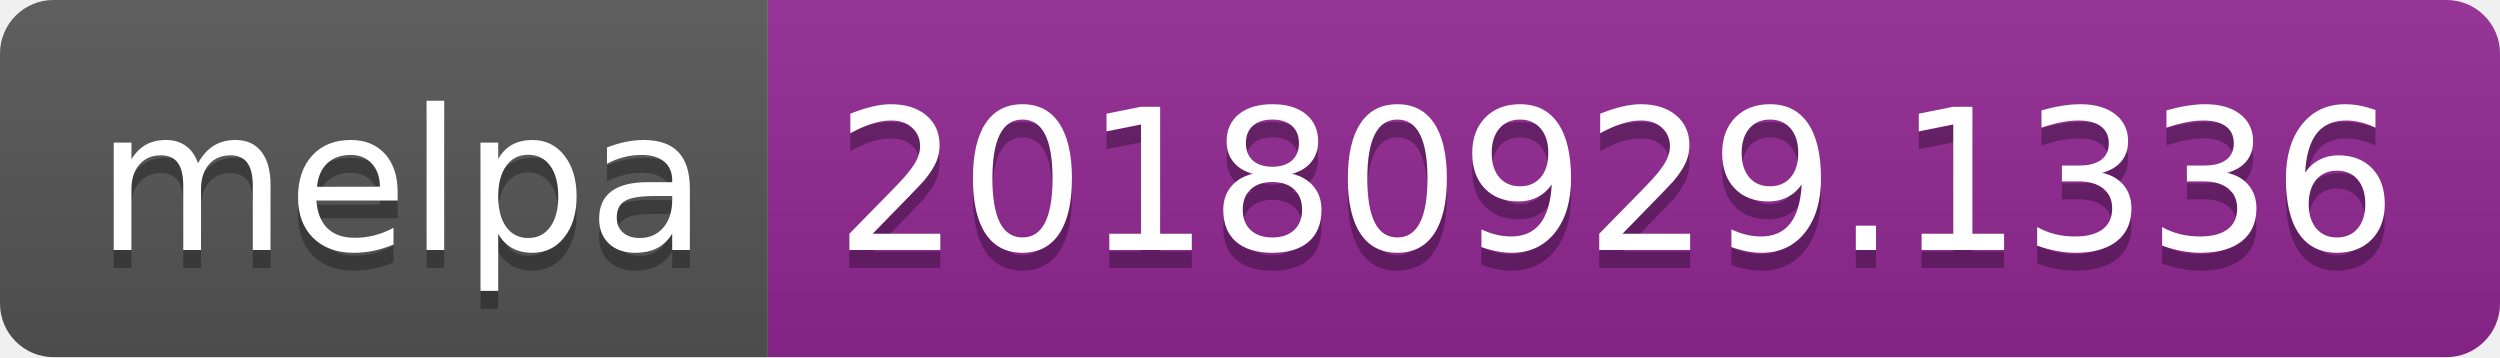
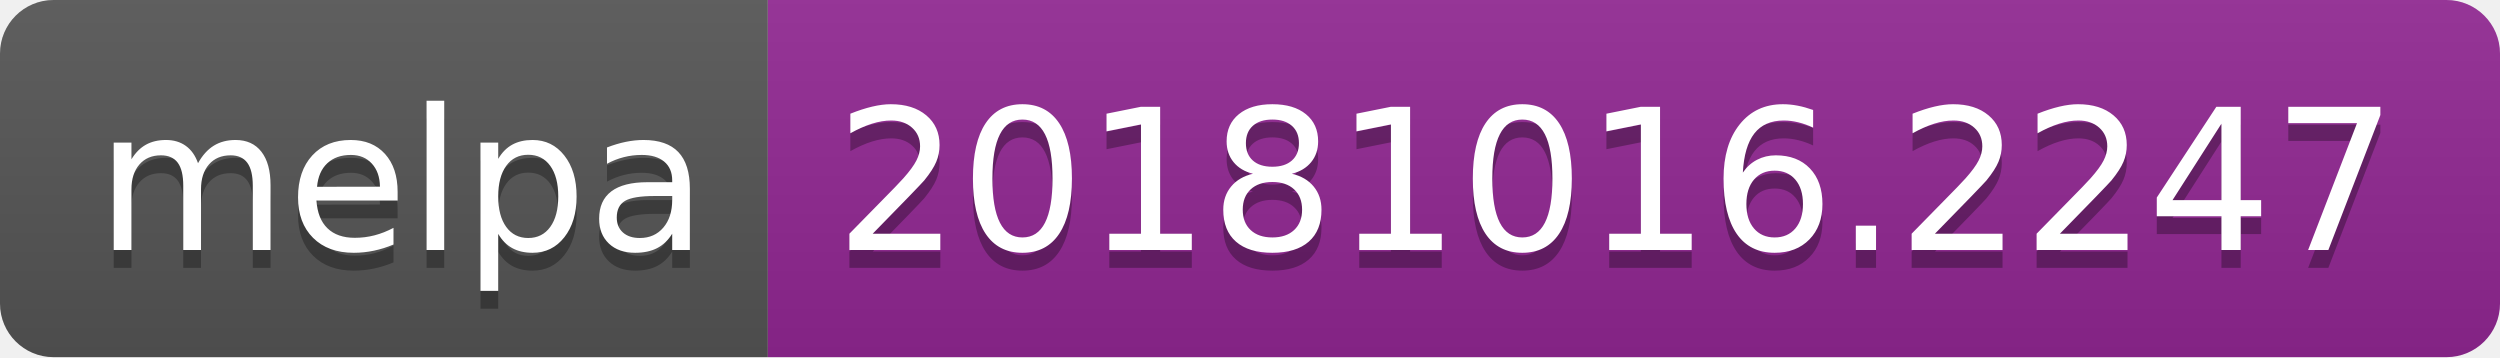
<svg xmlns="http://www.w3.org/2000/svg" width="140" height="20">
  <linearGradient id="b" x2="0" y2="100%">
    <stop offset="0" stop-color="#bbb" stop-opacity=".1" />
    <stop offset="1" stop-opacity=".1" />
  </linearGradient>
  <clipPath id="a">
    <rect width="140" height="20" rx="3" fill="#fff" />
  </clipPath>
  <g clip-path="url(#a)">
    <path fill="#555" d="M0 0h43v20H0z" />
    <path fill="#922793" d="M43 0h97v20H43z" />
    <path fill="url(#b)" d="M0 0h140v20H0z" />
  </g>
  <g fill="#fff" text-anchor="middle" font-family="DejaVu Sans,Verdana,Geneva,sans-serif" font-size="110">
    <text x="225" y="150" fill="#010101" fill-opacity=".3" transform="scale(.1)" textLength="330">melpa</text>
    <text x="225" y="140" transform="scale(.1)" textLength="330">melpa</text>
-     <text x="905" y="150" fill="#010101" fill-opacity=".3" transform="scale(.1)" textLength="870">20180929.1336</text>
-     <text x="905" y="140" transform="scale(.1)" textLength="870">20180929.1336</text>
+     <text x="905" y="150" fill="#010101" fill-opacity=".3" transform="scale(.1)" textLength="870">20181016.2247</text>
+     <text x="905" y="140" transform="scale(.1)" textLength="870">20181016.2247</text>
  </g>
</svg>
